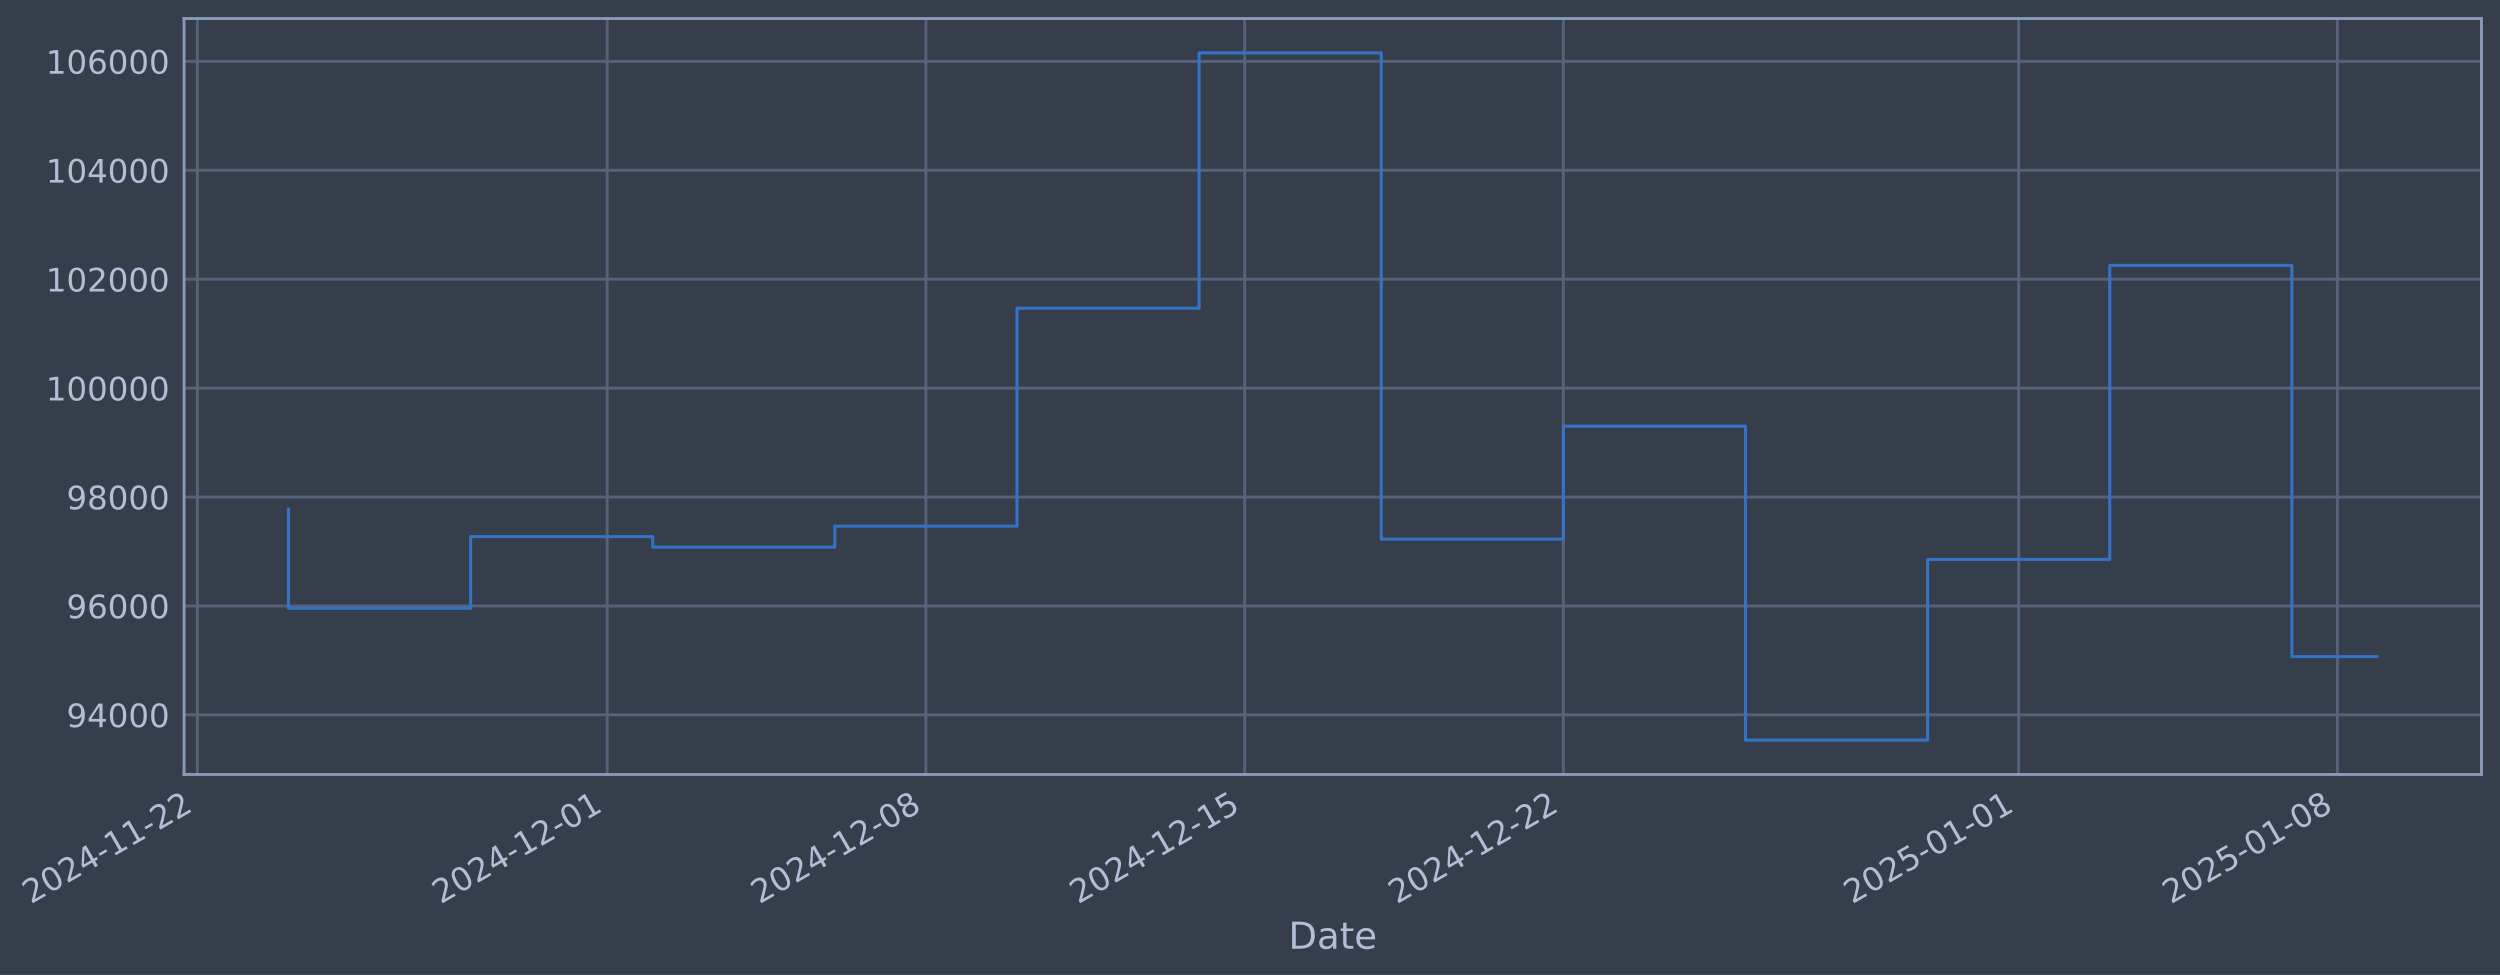
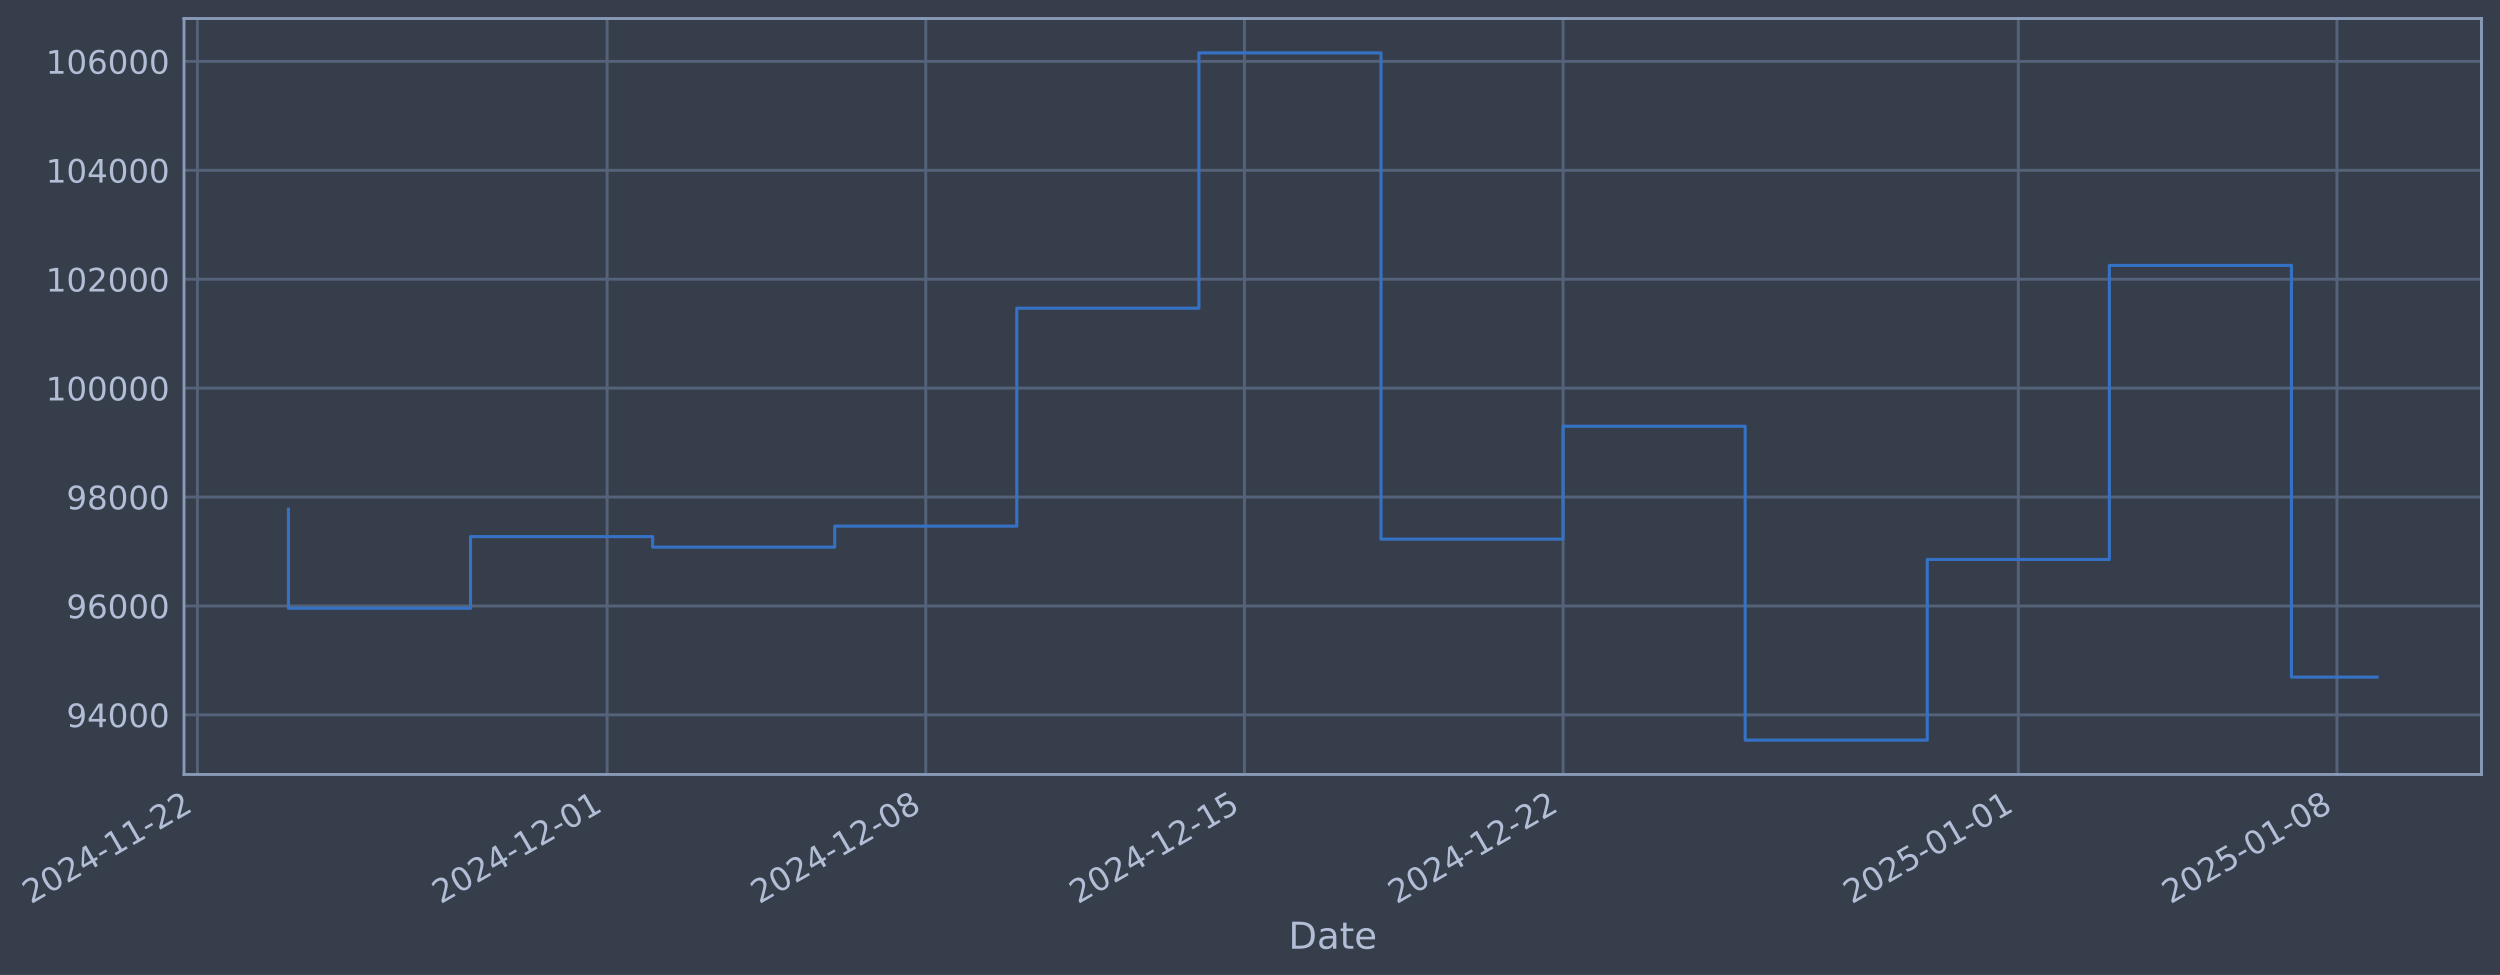
- <svg xmlns="http://www.w3.org/2000/svg" xmlns:xlink="http://www.w3.org/1999/xlink" width="971.519pt" height="378.87pt" viewBox="0 0 971.519 378.87" version="1.1">
+ <svg xmlns="http://www.w3.org/2000/svg" xmlns:xlink="http://www.w3.org/1999/xlink" width="971.511pt" height="378.87pt" viewBox="0 0 971.511 378.87" version="1.1">
  <defs>
    <style type="text/css">*{stroke-linejoin: round; stroke-linecap: butt}</style>
  </defs>
  <g id="figure_1">
    <g id="patch_1">
-       <path d="M 0 378.87  L 971.519 378.87  L 971.519 0  L 0 0  z " style="fill: #373e4b" />
+       <path d="M 0 378.87  L 971.511 378.87  L 971.511 0  L 0 0  z " style="fill: #373e4b" />
    </g>
    <g id="axes_1">
      <g id="patch_2">
-         <path d="M 71.519 300.96  L 964.319 300.96  L 964.319 7.2  L 71.519 7.2  z " style="fill: #373e4b" />
+         <path d="M 71.511 300.96  L 964.311 300.96  L 964.311 7.2  L 71.511 7.2  z " style="fill: #373e4b" />
      </g>
      <g id="matplotlib.axis_1">
        <g id="xtick_1">
          <g id="line2d_1">
-             <path d="M 76.713 300.96  L 76.713 7.2  " clip-path="url(#p475cbb3f55)" style="fill: none; stroke: #546379; stroke-width: 1.12; stroke-linecap: square" />
+             <path d="M 76.713 300.96  L 76.713 7.2  " clip-path="url(#p27a28d3174)" style="fill: none; stroke: #546379; stroke-width: 1.12; stroke-linecap: square" />
          </g>
          <g id="line2d_2" />
          <g id="text_1">
            <g style="fill: #b1bed6" transform="translate(11.98702 351.4642) rotate(-30) scale(0.126 -0.126)">
              <defs>
                <path id="DejaVuSans-32" d="M 1228 531  L 3431 531  L 3431 0  L 469 0  L 469 531  Q 828 903 1448 1529  Q 2069 2156 2228 2338  Q 2531 2678 2651 2914  Q 2772 3150 2772 3378  Q 2772 3750 2511 3984  Q 2250 4219 1831 4219  Q 1534 4219 1204 4116  Q 875 4013 500 3803  L 500 4441  Q 881 4594 1212 4672  Q 1544 4750 1819 4750  Q 2544 4750 2975 4387  Q 3406 4025 3406 3419  Q 3406 3131 3298 2873  Q 3191 2616 2906 2266  Q 2828 2175 2409 1742  Q 1991 1309 1228 531  z " transform="scale(0.015625)" />
                <path id="DejaVuSans-30" d="M 2034 4250  Q 1547 4250 1301 3770  Q 1056 3291 1056 2328  Q 1056 1369 1301 889  Q 1547 409 2034 409  Q 2525 409 2770 889  Q 3016 1369 3016 2328  Q 3016 3291 2770 3770  Q 2525 4250 2034 4250  z M 2034 4750  Q 2819 4750 3233 4129  Q 3647 3509 3647 2328  Q 3647 1150 3233 529  Q 2819 -91 2034 -91  Q 1250 -91 836 529  Q 422 1150 422 2328  Q 422 3509 836 4129  Q 1250 4750 2034 4750  z " transform="scale(0.015625)" />
                <path id="DejaVuSans-34" d="M 2419 4116  L 825 1625  L 2419 1625  L 2419 4116  z M 2253 4666  L 3047 4666  L 3047 1625  L 3713 1625  L 3713 1100  L 3047 1100  L 3047 0  L 2419 0  L 2419 1100  L 313 1100  L 313 1709  L 2253 4666  z " transform="scale(0.015625)" />
                <path id="DejaVuSans-2d" d="M 313 2009  L 1997 2009  L 1997 1497  L 313 1497  L 313 2009  z " transform="scale(0.015625)" />
                <path id="DejaVuSans-31" d="M 794 531  L 1825 531  L 1825 4091  L 703 3866  L 703 4441  L 1819 4666  L 2450 4666  L 2450 531  L 3481 531  L 3481 0  L 794 0  L 794 531  z " transform="scale(0.015625)" />
              </defs>
              <use xlink:href="#DejaVuSans-32" />
              <use xlink:href="#DejaVuSans-30" transform="translate(63.62305 0)" />
              <use xlink:href="#DejaVuSans-32" transform="translate(127.2461 0)" />
              <use xlink:href="#DejaVuSans-34" transform="translate(190.8691 0)" />
              <use xlink:href="#DejaVuSans-2d" transform="translate(254.4922 0)" />
              <use xlink:href="#DejaVuSans-31" transform="translate(290.5762 0)" />
              <use xlink:href="#DejaVuSans-31" transform="translate(354.1992 0)" />
              <use xlink:href="#DejaVuSans-2d" transform="translate(417.8223 0)" />
              <use xlink:href="#DejaVuSans-32" transform="translate(453.9062 0)" />
              <use xlink:href="#DejaVuSans-32" transform="translate(517.5293 0)" />
            </g>
          </g>
        </g>
        <g id="xtick_2">
          <g id="line2d_3">
-             <path d="M 235.959 300.96  L 235.959 7.2  " clip-path="url(#p475cbb3f55)" style="fill: none; stroke: #546379; stroke-width: 1.12; stroke-linecap: square" />
+             <path d="M 235.925 300.96  L 235.925 7.2  " clip-path="url(#p27a28d3174)" style="fill: none; stroke: #546379; stroke-width: 1.12; stroke-linecap: square" />
          </g>
          <g id="line2d_4" />
          <g id="text_2">
-             <g style="fill: #b1bed6" transform="translate(171.2335 351.4642) rotate(-30) scale(0.126 -0.126)">
+             <g style="fill: #b1bed6" transform="translate(171.1997 351.4642) rotate(-30) scale(0.126 -0.126)">
              <use xlink:href="#DejaVuSans-32" />
              <use xlink:href="#DejaVuSans-30" transform="translate(63.62305 0)" />
              <use xlink:href="#DejaVuSans-32" transform="translate(127.2461 0)" />
              <use xlink:href="#DejaVuSans-34" transform="translate(190.8691 0)" />
              <use xlink:href="#DejaVuSans-2d" transform="translate(254.4922 0)" />
              <use xlink:href="#DejaVuSans-31" transform="translate(290.5762 0)" />
              <use xlink:href="#DejaVuSans-32" transform="translate(354.1992 0)" />
              <use xlink:href="#DejaVuSans-2d" transform="translate(417.8223 0)" />
              <use xlink:href="#DejaVuSans-30" transform="translate(453.9062 0)" />
              <use xlink:href="#DejaVuSans-31" transform="translate(517.5293 0)" />
            </g>
          </g>
        </g>
        <g id="xtick_3">
          <g id="line2d_5">
-             <path d="M 359.817 300.96  L 359.817 7.2  " clip-path="url(#p475cbb3f55)" style="fill: none; stroke: #546379; stroke-width: 1.12; stroke-linecap: square" />
+             <path d="M 359.757 300.96  L 359.757 7.2  " clip-path="url(#p27a28d3174)" style="fill: none; stroke: #546379; stroke-width: 1.12; stroke-linecap: square" />
          </g>
          <g id="line2d_6" />
          <g id="text_3">
-             <g style="fill: #b1bed6" transform="translate(295.0918 351.4642) rotate(-30) scale(0.126 -0.126)">
+             <g style="fill: #b1bed6" transform="translate(295.0318 351.4642) rotate(-30) scale(0.126 -0.126)">
              <defs>
                <path id="DejaVuSans-38" d="M 2034 2216  Q 1584 2216 1326 1975  Q 1069 1734 1069 1313  Q 1069 891 1326 650  Q 1584 409 2034 409  Q 2484 409 2743 651  Q 3003 894 3003 1313  Q 3003 1734 2745 1975  Q 2488 2216 2034 2216  z M 1403 2484  Q 997 2584 770 2862  Q 544 3141 544 3541  Q 544 4100 942 4425  Q 1341 4750 2034 4750  Q 2731 4750 3128 4425  Q 3525 4100 3525 3541  Q 3525 3141 3298 2862  Q 3072 2584 2669 2484  Q 3125 2378 3379 2068  Q 3634 1759 3634 1313  Q 3634 634 3220 271  Q 2806 -91 2034 -91  Q 1263 -91 848 271  Q 434 634 434 1313  Q 434 1759 690 2068  Q 947 2378 1403 2484  z M 1172 3481  Q 1172 3119 1398 2916  Q 1625 2713 2034 2713  Q 2441 2713 2670 2916  Q 2900 3119 2900 3481  Q 2900 3844 2670 4047  Q 2441 4250 2034 4250  Q 1625 4250 1398 4047  Q 1172 3844 1172 3481  z " transform="scale(0.015625)" />
              </defs>
              <use xlink:href="#DejaVuSans-32" />
              <use xlink:href="#DejaVuSans-30" transform="translate(63.62305 0)" />
              <use xlink:href="#DejaVuSans-32" transform="translate(127.2461 0)" />
              <use xlink:href="#DejaVuSans-34" transform="translate(190.8691 0)" />
              <use xlink:href="#DejaVuSans-2d" transform="translate(254.4922 0)" />
              <use xlink:href="#DejaVuSans-31" transform="translate(290.5762 0)" />
              <use xlink:href="#DejaVuSans-32" transform="translate(354.1992 0)" />
              <use xlink:href="#DejaVuSans-2d" transform="translate(417.8223 0)" />
              <use xlink:href="#DejaVuSans-30" transform="translate(453.9062 0)" />
              <use xlink:href="#DejaVuSans-38" transform="translate(517.5293 0)" />
            </g>
          </g>
        </g>
        <g id="xtick_4">
          <g id="line2d_7">
-             <path d="M 483.676 300.96  L 483.676 7.2  " clip-path="url(#p475cbb3f55)" style="fill: none; stroke: #546379; stroke-width: 1.12; stroke-linecap: square" />
+             <path d="M 483.589 300.96  L 483.589 7.2  " clip-path="url(#p27a28d3174)" style="fill: none; stroke: #546379; stroke-width: 1.12; stroke-linecap: square" />
          </g>
          <g id="line2d_8" />
          <g id="text_4">
-             <g style="fill: #b1bed6" transform="translate(418.9502 351.4642) rotate(-30) scale(0.126 -0.126)">
+             <g style="fill: #b1bed6" transform="translate(418.8639 351.4642) rotate(-30) scale(0.126 -0.126)">
              <defs>
                <path id="DejaVuSans-35" d="M 691 4666  L 3169 4666  L 3169 4134  L 1269 4134  L 1269 2991  Q 1406 3038 1543 3061  Q 1681 3084 1819 3084  Q 2600 3084 3056 2656  Q 3513 2228 3513 1497  Q 3513 744 3044 326  Q 2575 -91 1722 -91  Q 1428 -91 1123 -41  Q 819 9 494 109  L 494 744  Q 775 591 1075 516  Q 1375 441 1709 441  Q 2250 441 2565 725  Q 2881 1009 2881 1497  Q 2881 1984 2565 2268  Q 2250 2553 1709 2553  Q 1456 2553 1204 2497  Q 953 2441 691 2322  L 691 4666  z " transform="scale(0.015625)" />
              </defs>
              <use xlink:href="#DejaVuSans-32" />
              <use xlink:href="#DejaVuSans-30" transform="translate(63.62305 0)" />
              <use xlink:href="#DejaVuSans-32" transform="translate(127.2461 0)" />
              <use xlink:href="#DejaVuSans-34" transform="translate(190.8691 0)" />
              <use xlink:href="#DejaVuSans-2d" transform="translate(254.4922 0)" />
              <use xlink:href="#DejaVuSans-31" transform="translate(290.5762 0)" />
              <use xlink:href="#DejaVuSans-32" transform="translate(354.1992 0)" />
              <use xlink:href="#DejaVuSans-2d" transform="translate(417.8223 0)" />
              <use xlink:href="#DejaVuSans-31" transform="translate(453.9062 0)" />
              <use xlink:href="#DejaVuSans-35" transform="translate(517.5293 0)" />
            </g>
          </g>
        </g>
        <g id="xtick_5">
          <g id="line2d_9">
-             <path d="M 607.534 300.96  L 607.534 7.2  " clip-path="url(#p475cbb3f55)" style="fill: none; stroke: #546379; stroke-width: 1.12; stroke-linecap: square" />
+             <path d="M 607.421 300.96  L 607.421 7.2  " clip-path="url(#p27a28d3174)" style="fill: none; stroke: #546379; stroke-width: 1.12; stroke-linecap: square" />
          </g>
          <g id="line2d_10" />
          <g id="text_5">
-             <g style="fill: #b1bed6" transform="translate(542.8085 351.4642) rotate(-30) scale(0.126 -0.126)">
+             <g style="fill: #b1bed6" transform="translate(542.6959 351.4642) rotate(-30) scale(0.126 -0.126)">
              <use xlink:href="#DejaVuSans-32" />
              <use xlink:href="#DejaVuSans-30" transform="translate(63.62305 0)" />
              <use xlink:href="#DejaVuSans-32" transform="translate(127.2461 0)" />
              <use xlink:href="#DejaVuSans-34" transform="translate(190.8691 0)" />
              <use xlink:href="#DejaVuSans-2d" transform="translate(254.4922 0)" />
              <use xlink:href="#DejaVuSans-31" transform="translate(290.5762 0)" />
              <use xlink:href="#DejaVuSans-32" transform="translate(354.1992 0)" />
              <use xlink:href="#DejaVuSans-2d" transform="translate(417.8223 0)" />
              <use xlink:href="#DejaVuSans-32" transform="translate(453.9062 0)" />
              <use xlink:href="#DejaVuSans-32" transform="translate(517.5293 0)" />
            </g>
          </g>
        </g>
        <g id="xtick_6">
          <g id="line2d_11">
-             <path d="M 784.475 300.96  L 784.475 7.2  " clip-path="url(#p475cbb3f55)" style="fill: none; stroke: #546379; stroke-width: 1.12; stroke-linecap: square" />
+             <path d="M 784.324 300.96  L 784.324 7.2  " clip-path="url(#p27a28d3174)" style="fill: none; stroke: #546379; stroke-width: 1.12; stroke-linecap: square" />
          </g>
          <g id="line2d_12" />
          <g id="text_6">
-             <g style="fill: #b1bed6" transform="translate(719.7491 351.4642) rotate(-30) scale(0.126 -0.126)">
+             <g style="fill: #b1bed6" transform="translate(719.5989 351.4642) rotate(-30) scale(0.126 -0.126)">
              <use xlink:href="#DejaVuSans-32" />
              <use xlink:href="#DejaVuSans-30" transform="translate(63.62305 0)" />
              <use xlink:href="#DejaVuSans-32" transform="translate(127.2461 0)" />
              <use xlink:href="#DejaVuSans-35" transform="translate(190.8691 0)" />
              <use xlink:href="#DejaVuSans-2d" transform="translate(254.4922 0)" />
              <use xlink:href="#DejaVuSans-30" transform="translate(290.5762 0)" />
              <use xlink:href="#DejaVuSans-31" transform="translate(354.1992 0)" />
              <use xlink:href="#DejaVuSans-2d" transform="translate(417.8223 0)" />
              <use xlink:href="#DejaVuSans-30" transform="translate(453.9062 0)" />
              <use xlink:href="#DejaVuSans-31" transform="translate(517.5293 0)" />
            </g>
          </g>
        </g>
        <g id="xtick_7">
          <g id="line2d_13">
-             <path d="M 908.333 300.96  L 908.333 7.2  " clip-path="url(#p475cbb3f55)" style="fill: none; stroke: #546379; stroke-width: 1.12; stroke-linecap: square" />
+             <path d="M 908.156 300.96  L 908.156 7.2  " clip-path="url(#p27a28d3174)" style="fill: none; stroke: #546379; stroke-width: 1.12; stroke-linecap: square" />
          </g>
          <g id="line2d_14" />
          <g id="text_7">
-             <g style="fill: #b1bed6" transform="translate(843.6074 351.4642) rotate(-30) scale(0.126 -0.126)">
+             <g style="fill: #b1bed6" transform="translate(843.431 351.4642) rotate(-30) scale(0.126 -0.126)">
              <use xlink:href="#DejaVuSans-32" />
              <use xlink:href="#DejaVuSans-30" transform="translate(63.62305 0)" />
              <use xlink:href="#DejaVuSans-32" transform="translate(127.2461 0)" />
              <use xlink:href="#DejaVuSans-35" transform="translate(190.8691 0)" />
              <use xlink:href="#DejaVuSans-2d" transform="translate(254.4922 0)" />
              <use xlink:href="#DejaVuSans-30" transform="translate(290.5762 0)" />
              <use xlink:href="#DejaVuSans-31" transform="translate(354.1992 0)" />
              <use xlink:href="#DejaVuSans-2d" transform="translate(417.8223 0)" />
              <use xlink:href="#DejaVuSans-30" transform="translate(453.9062 0)" />
              <use xlink:href="#DejaVuSans-38" transform="translate(517.5293 0)" />
            </g>
          </g>
        </g>
        <g id="text_8">
-           <g style="fill: #b1bed6" transform="translate(500.7097 368.6753) scale(0.144 -0.144)">
+           <g style="fill: #b1bed6" transform="translate(500.7022 368.6753) scale(0.144 -0.144)">
            <defs>
              <path id="DejaVuSans-44" d="M 1259 4147  L 1259 519  L 2022 519  Q 2988 519 3436 956  Q 3884 1394 3884 2338  Q 3884 3275 3436 3711  Q 2988 4147 2022 4147  L 1259 4147  z M 628 4666  L 1925 4666  Q 3281 4666 3915 4102  Q 4550 3538 4550 2338  Q 4550 1131 3912 565  Q 3275 0 1925 0  L 628 0  L 628 4666  z " transform="scale(0.015625)" />
              <path id="DejaVuSans-61" d="M 2194 1759  Q 1497 1759 1228 1600  Q 959 1441 959 1056  Q 959 750 1161 570  Q 1363 391 1709 391  Q 2188 391 2477 730  Q 2766 1069 2766 1631  L 2766 1759  L 2194 1759  z M 3341 1997  L 3341 0  L 2766 0  L 2766 531  Q 2569 213 2275 61  Q 1981 -91 1556 -91  Q 1019 -91 701 211  Q 384 513 384 1019  Q 384 1609 779 1909  Q 1175 2209 1959 2209  L 2766 2209  L 2766 2266  Q 2766 2663 2505 2880  Q 2244 3097 1772 3097  Q 1472 3097 1187 3025  Q 903 2953 641 2809  L 641 3341  Q 956 3463 1253 3523  Q 1550 3584 1831 3584  Q 2591 3584 2966 3190  Q 3341 2797 3341 1997  z " transform="scale(0.015625)" />
              <path id="DejaVuSans-74" d="M 1172 4494  L 1172 3500  L 2356 3500  L 2356 3053  L 1172 3053  L 1172 1153  Q 1172 725 1289 603  Q 1406 481 1766 481  L 2356 481  L 2356 0  L 1766 0  Q 1100 0 847 248  Q 594 497 594 1153  L 594 3053  L 172 3053  L 172 3500  L 594 3500  L 594 4494  L 1172 4494  z " transform="scale(0.015625)" />
              <path id="DejaVuSans-65" d="M 3597 1894  L 3597 1613  L 953 1613  Q 991 1019 1311 708  Q 1631 397 2203 397  Q 2534 397 2845 478  Q 3156 559 3463 722  L 3463 178  Q 3153 47 2828 -22  Q 2503 -91 2169 -91  Q 1331 -91 842 396  Q 353 884 353 1716  Q 353 2575 817 3079  Q 1281 3584 2069 3584  Q 2775 3584 3186 3129  Q 3597 2675 3597 1894  z M 3022 2063  Q 3016 2534 2758 2815  Q 2500 3097 2075 3097  Q 1594 3097 1305 2825  Q 1016 2553 972 2059  L 3022 2063  z " transform="scale(0.015625)" />
            </defs>
            <use xlink:href="#DejaVuSans-44" />
            <use xlink:href="#DejaVuSans-61" transform="translate(77.00195 0)" />
            <use xlink:href="#DejaVuSans-74" transform="translate(138.2812 0)" />
            <use xlink:href="#DejaVuSans-65" transform="translate(177.4902 0)" />
          </g>
        </g>
      </g>
      <g id="matplotlib.axis_2">
        <g id="ytick_1">
          <g id="line2d_15">
-             <path d="M 71.519 277.797  L 964.319 277.797  " clip-path="url(#p475cbb3f55)" style="fill: none; stroke: #546379; stroke-width: 1.12; stroke-linecap: square" />
+             <path d="M 71.511 277.797  L 964.311 277.797  " clip-path="url(#p27a28d3174)" style="fill: none; stroke: #546379; stroke-width: 1.12; stroke-linecap: square" />
          </g>
          <g id="line2d_16" />
          <g id="text_9">
-             <g style="fill: #b1bed6" transform="translate(25.83506 282.5841) scale(0.126 -0.126)">
+             <g style="fill: #b1bed6" transform="translate(25.82755 282.5841) scale(0.126 -0.126)">
              <defs>
                <path id="DejaVuSans-39" d="M 703 97  L 703 672  Q 941 559 1184 500  Q 1428 441 1663 441  Q 2288 441 2617 861  Q 2947 1281 2994 2138  Q 2813 1869 2534 1725  Q 2256 1581 1919 1581  Q 1219 1581 811 2004  Q 403 2428 403 3163  Q 403 3881 828 4315  Q 1253 4750 1959 4750  Q 2769 4750 3195 4129  Q 3622 3509 3622 2328  Q 3622 1225 3098 567  Q 2575 -91 1691 -91  Q 1453 -91 1209 -44  Q 966 3 703 97  z M 1959 2075  Q 2384 2075 2632 2365  Q 2881 2656 2881 3163  Q 2881 3666 2632 3958  Q 2384 4250 1959 4250  Q 1534 4250 1286 3958  Q 1038 3666 1038 3163  Q 1038 2656 1286 2365  Q 1534 2075 1959 2075  z " transform="scale(0.015625)" />
              </defs>
              <use xlink:href="#DejaVuSans-39" />
              <use xlink:href="#DejaVuSans-34" transform="translate(63.62305 0)" />
              <use xlink:href="#DejaVuSans-30" transform="translate(127.2461 0)" />
              <use xlink:href="#DejaVuSans-30" transform="translate(190.8691 0)" />
              <use xlink:href="#DejaVuSans-30" transform="translate(254.4922 0)" />
            </g>
          </g>
        </g>
        <g id="ytick_2">
          <g id="line2d_17">
-             <path d="M 71.519 235.473  L 964.319 235.473  " clip-path="url(#p475cbb3f55)" style="fill: none; stroke: #546379; stroke-width: 1.12; stroke-linecap: square" />
+             <path d="M 71.511 235.473  L 964.311 235.473  " clip-path="url(#p27a28d3174)" style="fill: none; stroke: #546379; stroke-width: 1.12; stroke-linecap: square" />
          </g>
          <g id="line2d_18" />
          <g id="text_10">
-             <g style="fill: #b1bed6" transform="translate(25.83506 240.2602) scale(0.126 -0.126)">
+             <g style="fill: #b1bed6" transform="translate(25.82755 240.2602) scale(0.126 -0.126)">
              <defs>
                <path id="DejaVuSans-36" d="M 2113 2584  Q 1688 2584 1439 2293  Q 1191 2003 1191 1497  Q 1191 994 1439 701  Q 1688 409 2113 409  Q 2538 409 2786 701  Q 3034 994 3034 1497  Q 3034 2003 2786 2293  Q 2538 2584 2113 2584  z M 3366 4563  L 3366 3988  Q 3128 4100 2886 4159  Q 2644 4219 2406 4219  Q 1781 4219 1451 3797  Q 1122 3375 1075 2522  Q 1259 2794 1537 2939  Q 1816 3084 2150 3084  Q 2853 3084 3261 2657  Q 3669 2231 3669 1497  Q 3669 778 3244 343  Q 2819 -91 2113 -91  Q 1303 -91 875 529  Q 447 1150 447 2328  Q 447 3434 972 4092  Q 1497 4750 2381 4750  Q 2619 4750 2861 4703  Q 3103 4656 3366 4563  z " transform="scale(0.015625)" />
              </defs>
              <use xlink:href="#DejaVuSans-39" />
              <use xlink:href="#DejaVuSans-36" transform="translate(63.62305 0)" />
              <use xlink:href="#DejaVuSans-30" transform="translate(127.2461 0)" />
              <use xlink:href="#DejaVuSans-30" transform="translate(190.8691 0)" />
              <use xlink:href="#DejaVuSans-30" transform="translate(254.4922 0)" />
            </g>
          </g>
        </g>
        <g id="ytick_3">
          <g id="line2d_19">
-             <path d="M 71.519 193.149  L 964.319 193.149  " clip-path="url(#p475cbb3f55)" style="fill: none; stroke: #546379; stroke-width: 1.12; stroke-linecap: square" />
+             <path d="M 71.511 193.149  L 964.311 193.149  " clip-path="url(#p27a28d3174)" style="fill: none; stroke: #546379; stroke-width: 1.12; stroke-linecap: square" />
          </g>
          <g id="line2d_20" />
          <g id="text_11">
-             <g style="fill: #b1bed6" transform="translate(25.83506 197.9364) scale(0.126 -0.126)">
+             <g style="fill: #b1bed6" transform="translate(25.82755 197.9364) scale(0.126 -0.126)">
              <use xlink:href="#DejaVuSans-39" />
              <use xlink:href="#DejaVuSans-38" transform="translate(63.62305 0)" />
              <use xlink:href="#DejaVuSans-30" transform="translate(127.2461 0)" />
              <use xlink:href="#DejaVuSans-30" transform="translate(190.8691 0)" />
              <use xlink:href="#DejaVuSans-30" transform="translate(254.4922 0)" />
            </g>
          </g>
        </g>
        <g id="ytick_4">
          <g id="line2d_21">
-             <path d="M 71.519 150.826  L 964.319 150.826  " clip-path="url(#p475cbb3f55)" style="fill: none; stroke: #546379; stroke-width: 1.12; stroke-linecap: square" />
+             <path d="M 71.511 150.826  L 964.311 150.826  " clip-path="url(#p27a28d3174)" style="fill: none; stroke: #546379; stroke-width: 1.12; stroke-linecap: square" />
          </g>
          <g id="line2d_22" />
          <g id="text_12">
-             <g style="fill: #b1bed6" transform="translate(17.81831 155.6126) scale(0.126 -0.126)">
+             <g style="fill: #b1bed6" transform="translate(17.8108 155.6126) scale(0.126 -0.126)">
              <use xlink:href="#DejaVuSans-31" />
              <use xlink:href="#DejaVuSans-30" transform="translate(63.62305 0)" />
              <use xlink:href="#DejaVuSans-30" transform="translate(127.2461 0)" />
              <use xlink:href="#DejaVuSans-30" transform="translate(190.8691 0)" />
              <use xlink:href="#DejaVuSans-30" transform="translate(254.4922 0)" />
              <use xlink:href="#DejaVuSans-30" transform="translate(318.1152 0)" />
            </g>
          </g>
        </g>
        <g id="ytick_5">
          <g id="line2d_23">
-             <path d="M 71.519 108.502  L 964.319 108.502  " clip-path="url(#p475cbb3f55)" style="fill: none; stroke: #546379; stroke-width: 1.12; stroke-linecap: square" />
+             <path d="M 71.511 108.502  L 964.311 108.502  " clip-path="url(#p27a28d3174)" style="fill: none; stroke: #546379; stroke-width: 1.12; stroke-linecap: square" />
          </g>
          <g id="line2d_24" />
          <g id="text_13">
-             <g style="fill: #b1bed6" transform="translate(17.81831 113.2888) scale(0.126 -0.126)">
+             <g style="fill: #b1bed6" transform="translate(17.8108 113.2888) scale(0.126 -0.126)">
              <use xlink:href="#DejaVuSans-31" />
              <use xlink:href="#DejaVuSans-30" transform="translate(63.62305 0)" />
              <use xlink:href="#DejaVuSans-32" transform="translate(127.2461 0)" />
              <use xlink:href="#DejaVuSans-30" transform="translate(190.8691 0)" />
              <use xlink:href="#DejaVuSans-30" transform="translate(254.4922 0)" />
              <use xlink:href="#DejaVuSans-30" transform="translate(318.1152 0)" />
            </g>
          </g>
        </g>
        <g id="ytick_6">
          <g id="line2d_25">
-             <path d="M 71.519 66.178  L 964.319 66.178  " clip-path="url(#p475cbb3f55)" style="fill: none; stroke: #546379; stroke-width: 1.12; stroke-linecap: square" />
+             <path d="M 71.511 66.178  L 964.311 66.178  " clip-path="url(#p27a28d3174)" style="fill: none; stroke: #546379; stroke-width: 1.12; stroke-linecap: square" />
          </g>
          <g id="line2d_26" />
          <g id="text_14">
-             <g style="fill: #b1bed6" transform="translate(17.81831 70.96502) scale(0.126 -0.126)">
+             <g style="fill: #b1bed6" transform="translate(17.8108 70.96502) scale(0.126 -0.126)">
              <use xlink:href="#DejaVuSans-31" />
              <use xlink:href="#DejaVuSans-30" transform="translate(63.62305 0)" />
              <use xlink:href="#DejaVuSans-34" transform="translate(127.2461 0)" />
              <use xlink:href="#DejaVuSans-30" transform="translate(190.8691 0)" />
              <use xlink:href="#DejaVuSans-30" transform="translate(254.4922 0)" />
              <use xlink:href="#DejaVuSans-30" transform="translate(318.1152 0)" />
            </g>
          </g>
        </g>
        <g id="ytick_7">
          <g id="line2d_27">
-             <path d="M 71.519 23.854  L 964.319 23.854  " clip-path="url(#p475cbb3f55)" style="fill: none; stroke: #546379; stroke-width: 1.12; stroke-linecap: square" />
+             <path d="M 71.511 23.854  L 964.311 23.854  " clip-path="url(#p27a28d3174)" style="fill: none; stroke: #546379; stroke-width: 1.12; stroke-linecap: square" />
          </g>
          <g id="line2d_28" />
          <g id="text_15">
-             <g style="fill: #b1bed6" transform="translate(17.81831 28.64121) scale(0.126 -0.126)">
+             <g style="fill: #b1bed6" transform="translate(17.8108 28.64121) scale(0.126 -0.126)">
              <use xlink:href="#DejaVuSans-31" />
              <use xlink:href="#DejaVuSans-30" transform="translate(63.62305 0)" />
              <use xlink:href="#DejaVuSans-36" transform="translate(127.2461 0)" />
              <use xlink:href="#DejaVuSans-30" transform="translate(190.8691 0)" />
              <use xlink:href="#DejaVuSans-30" transform="translate(254.4922 0)" />
              <use xlink:href="#DejaVuSans-30" transform="translate(318.1152 0)" />
            </g>
          </g>
        </g>
      </g>
      <g id="line2d_29">
-         <path d="M 112.101 197.87  L 112.101 236.383  L 182.877 236.383  L 182.877 208.521  L 253.653 208.521  L 253.653 212.628  L 324.429 212.628  L 324.429 204.459  L 395.205 204.459  L 395.205 119.77  L 465.982 119.77  L 465.982 20.553  L 536.758 20.553  L 536.758 209.517  L 607.534 209.517  L 607.534 165.636  L 678.31 165.636  L 678.31 287.607  L 749.086 287.607  L 749.086 217.409  L 819.863 217.409  L 819.863 103.141  L 890.639 103.141  L 890.639 255.155  L 923.737 255.155  " clip-path="url(#p475cbb3f55)" style="fill: none; stroke: #3572c6; stroke-width: 1.2; stroke-linecap: square" />
+         <path d="M 112.093 197.87  L 112.093 236.383  L 182.854 236.383  L 182.854 208.521  L 253.615 208.521  L 253.615 212.628  L 324.377 212.628  L 324.377 204.459  L 395.138 204.459  L 395.138 119.77  L 465.899 119.77  L 465.899 20.553  L 536.66 20.553  L 536.66 209.517  L 607.421 209.517  L 607.421 165.636  L 678.183 165.636  L 678.183 287.607  L 748.944 287.607  L 748.944 217.409  L 819.705 217.409  L 819.705 103.141  L 890.466 103.141  L 890.466 263.134  L 923.729 263.134  " clip-path="url(#p27a28d3174)" style="fill: none; stroke: #3572c6; stroke-width: 1.2; stroke-linecap: square" />
      </g>
      <g id="patch_3">
-         <path d="M 71.519 300.96  L 71.519 7.2  " style="fill: none; stroke: #899ab8; stroke-width: 1.12; stroke-linejoin: miter; stroke-linecap: square" />
+         <path d="M 71.511 300.96  L 71.511 7.2  " style="fill: none; stroke: #899ab8; stroke-width: 1.12; stroke-linejoin: miter; stroke-linecap: square" />
      </g>
      <g id="patch_4">
-         <path d="M 964.319 300.96  L 964.319 7.2  " style="fill: none; stroke: #899ab8; stroke-width: 1.12; stroke-linejoin: miter; stroke-linecap: square" />
+         <path d="M 964.311 300.96  L 964.311 7.2  " style="fill: none; stroke: #899ab8; stroke-width: 1.12; stroke-linejoin: miter; stroke-linecap: square" />
      </g>
      <g id="patch_5">
-         <path d="M 71.519 300.96  L 964.319 300.96  " style="fill: none; stroke: #899ab8; stroke-width: 1.12; stroke-linejoin: miter; stroke-linecap: square" />
+         <path d="M 71.511 300.96  L 964.311 300.96  " style="fill: none; stroke: #899ab8; stroke-width: 1.12; stroke-linejoin: miter; stroke-linecap: square" />
      </g>
      <g id="patch_6">
-         <path d="M 71.519 7.2  L 964.319 7.2  " style="fill: none; stroke: #899ab8; stroke-width: 1.12; stroke-linejoin: miter; stroke-linecap: square" />
+         <path d="M 71.511 7.2  L 964.311 7.2  " style="fill: none; stroke: #899ab8; stroke-width: 1.12; stroke-linejoin: miter; stroke-linecap: square" />
      </g>
    </g>
  </g>
  <defs>
-     <clipPath id="p475cbb3f55">
-       <rect x="71.519" y="7.2" width="892.8" height="293.76" />
+     <clipPath id="p27a28d3174">
+       <rect x="71.511" y="7.2" width="892.8" height="293.76" />
    </clipPath>
  </defs>
</svg>
